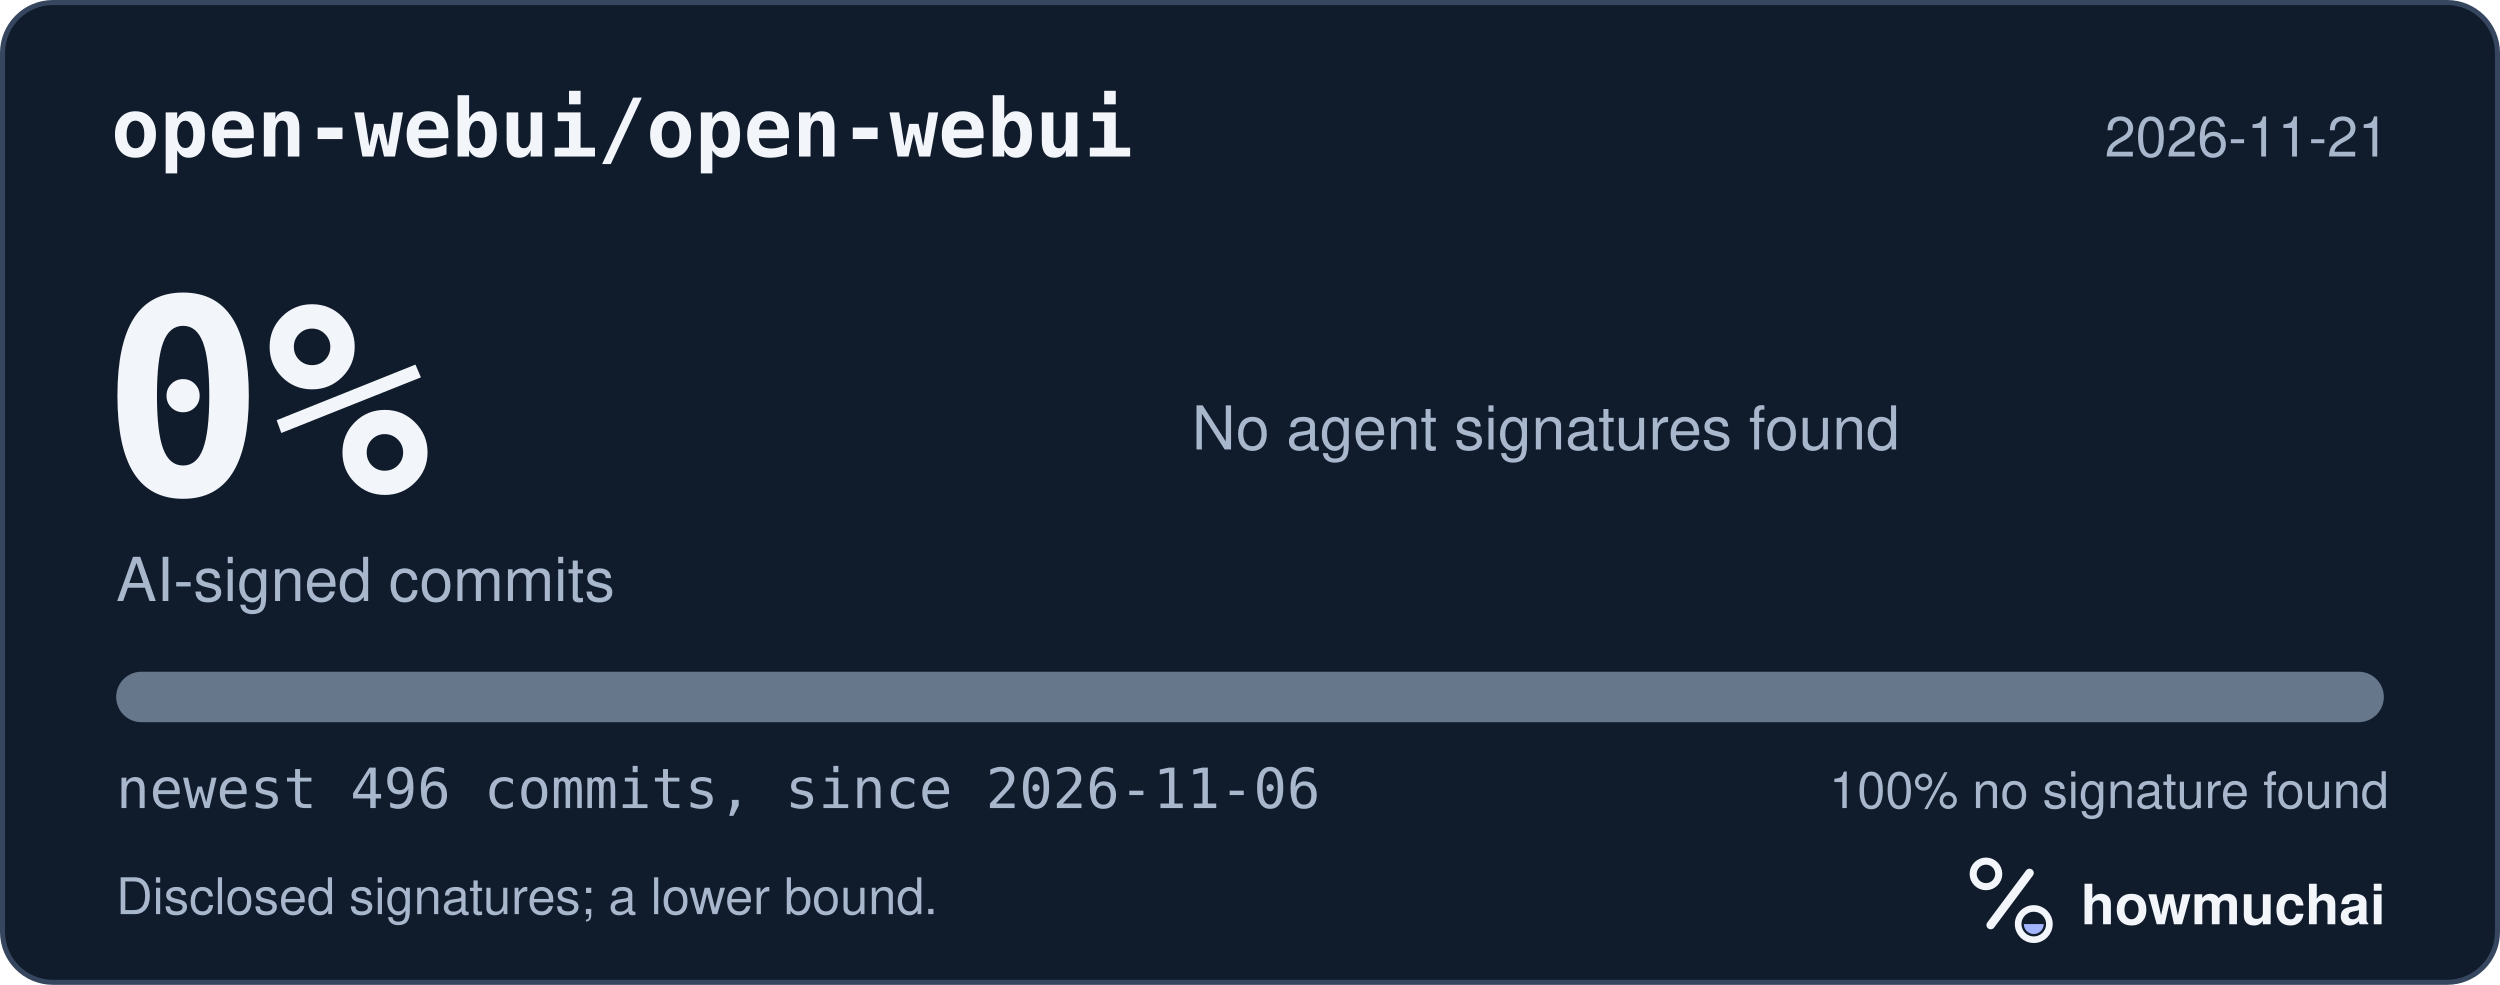
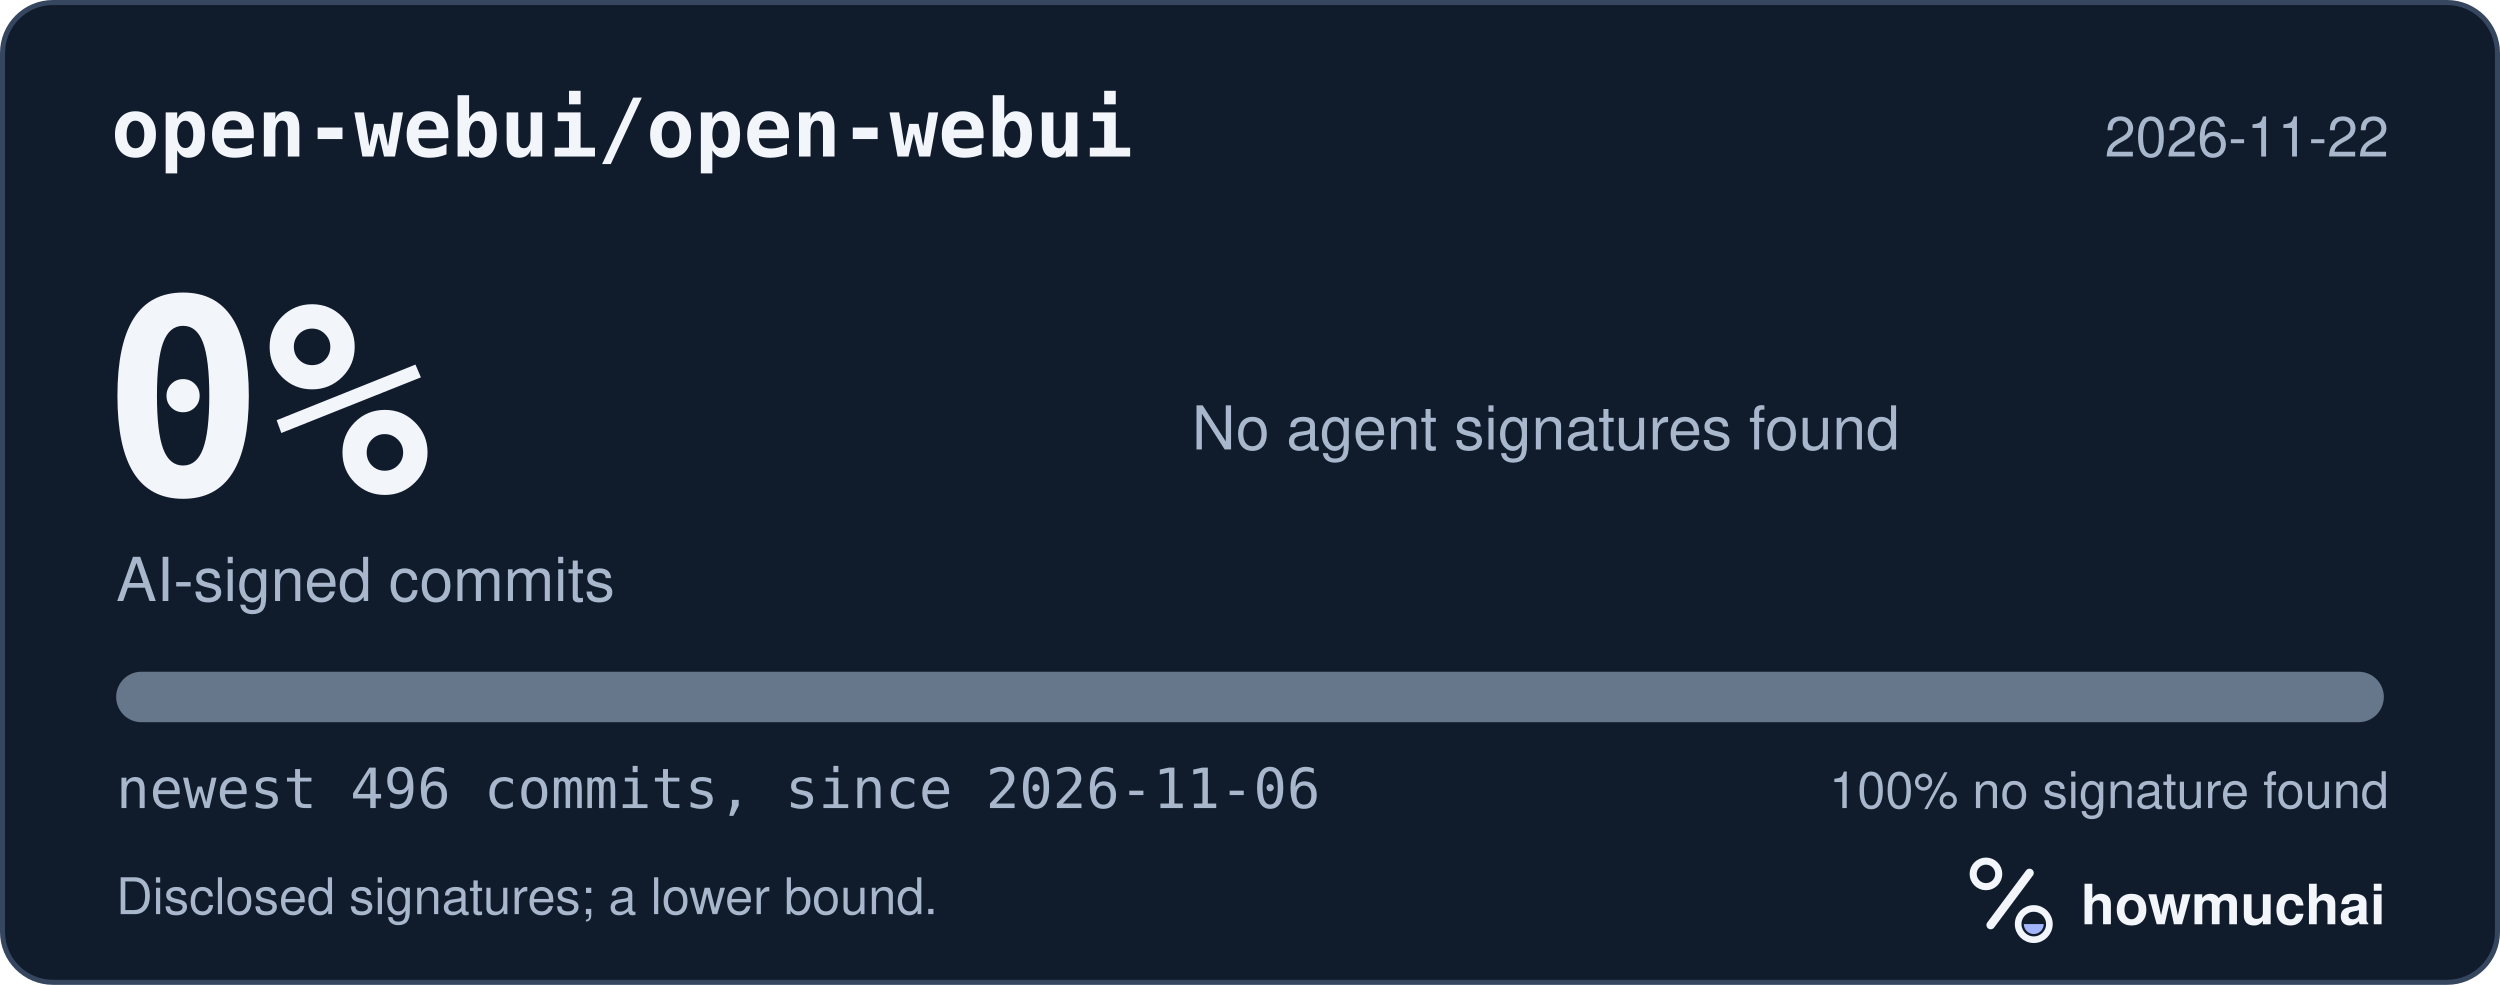
<svg xmlns="http://www.w3.org/2000/svg" width="495" height="195" viewBox="0 0 495 195" role="img" aria-labelledby="hm-t hm-d">
  <rect x="0.5" y="0.5" width="494" height="194" rx="10" fill="#101B2C" stroke="#35465E" />
  <text x="22" y="31" fill="#F2F5FA" font-family="ui-monospace, SF Mono, Menlo, Consolas, IBM Plex Mono, monospace" font-size="16" font-weight="600">open-webui/open-webui</text>
-   <text x="473" y="31" fill="#A8B7CC" font-family="-apple-system, BlinkMacSystemFont, Segoe UI, Helvetica, Arial, Fira Sans, sans-serif" font-size="11" text-anchor="end">2026-11-21</text>
+   <text x="473" y="31" fill="#A8B7CC" font-family="-apple-system, BlinkMacSystemFont, Segoe UI, Helvetica, Arial, Fira Sans, sans-serif" font-size="11" text-anchor="end">2026-11-22</text>
  <text x="20" y="98" fill="#F2F5FA" font-family="ui-monospace, SF Mono, Menlo, Consolas, IBM Plex Mono, monospace" font-size="54" font-weight="700">0%</text>
  <text x="23" y="119" fill="#A8B7CC" font-family="-apple-system, BlinkMacSystemFont, Segoe UI, Helvetica, Arial, Fira Sans, sans-serif" font-size="12">AI-signed commits</text>
  <text x="236" y="89" fill="#A8B7CC" font-family="-apple-system, BlinkMacSystemFont, Segoe UI, Helvetica, Arial, Fira Sans, sans-serif" font-size="12">No agent signatures found</text>
  <defs>
    <clipPath id="hm-bar">
      <rect x="23" y="133" width="449" height="10" rx="5" />
    </clipPath>
  </defs>
  <rect x="23" y="133" width="449" height="10" rx="5" fill="#66768B" />
  <g clip-path="url(#hm-bar)" />
  <text x="23" y="160" fill="#A8B7CC" font-family="ui-monospace, SF Mono, Menlo, Consolas, IBM Plex Mono, monospace" font-size="11">newest 496 commits, since 2026-11-06</text>
  <text x="473" y="160" fill="#A8B7CC" font-family="-apple-system, BlinkMacSystemFont, Segoe UI, Helvetica, Arial, Fira Sans, sans-serif" font-size="10" text-anchor="end">100% no signature found</text>
  <text x="23" y="181" fill="#A8B7CC" font-family="-apple-system, BlinkMacSystemFont, Segoe UI, Helvetica, Arial, Fira Sans, sans-serif" font-size="10">Disclosed signatures; a lower bound.</text>
  <g transform="translate(386 166) scale(0.046875)">
    <circle cx="154" cy="150" r="54" fill="none" stroke="#F2F5FA" stroke-width="30" />
    <path d="M174 366 338 146" fill="none" stroke="#F2F5FA" stroke-width="36" stroke-linecap="round" />
    <circle cx="356" cy="362" r="66" fill="none" stroke="#F2F5FA" stroke-width="28" />
    <path d="M314 362a42 42 0 0 0 84 0Z" fill="#A4B5FF" />
  </g>
  <text x="412" y="183" fill="#F2F5FA" font-family="-apple-system, BlinkMacSystemFont, Segoe UI, Helvetica, Arial, Fira Sans, sans-serif" font-size="11" font-weight="650">howmuchai</text>
</svg>
